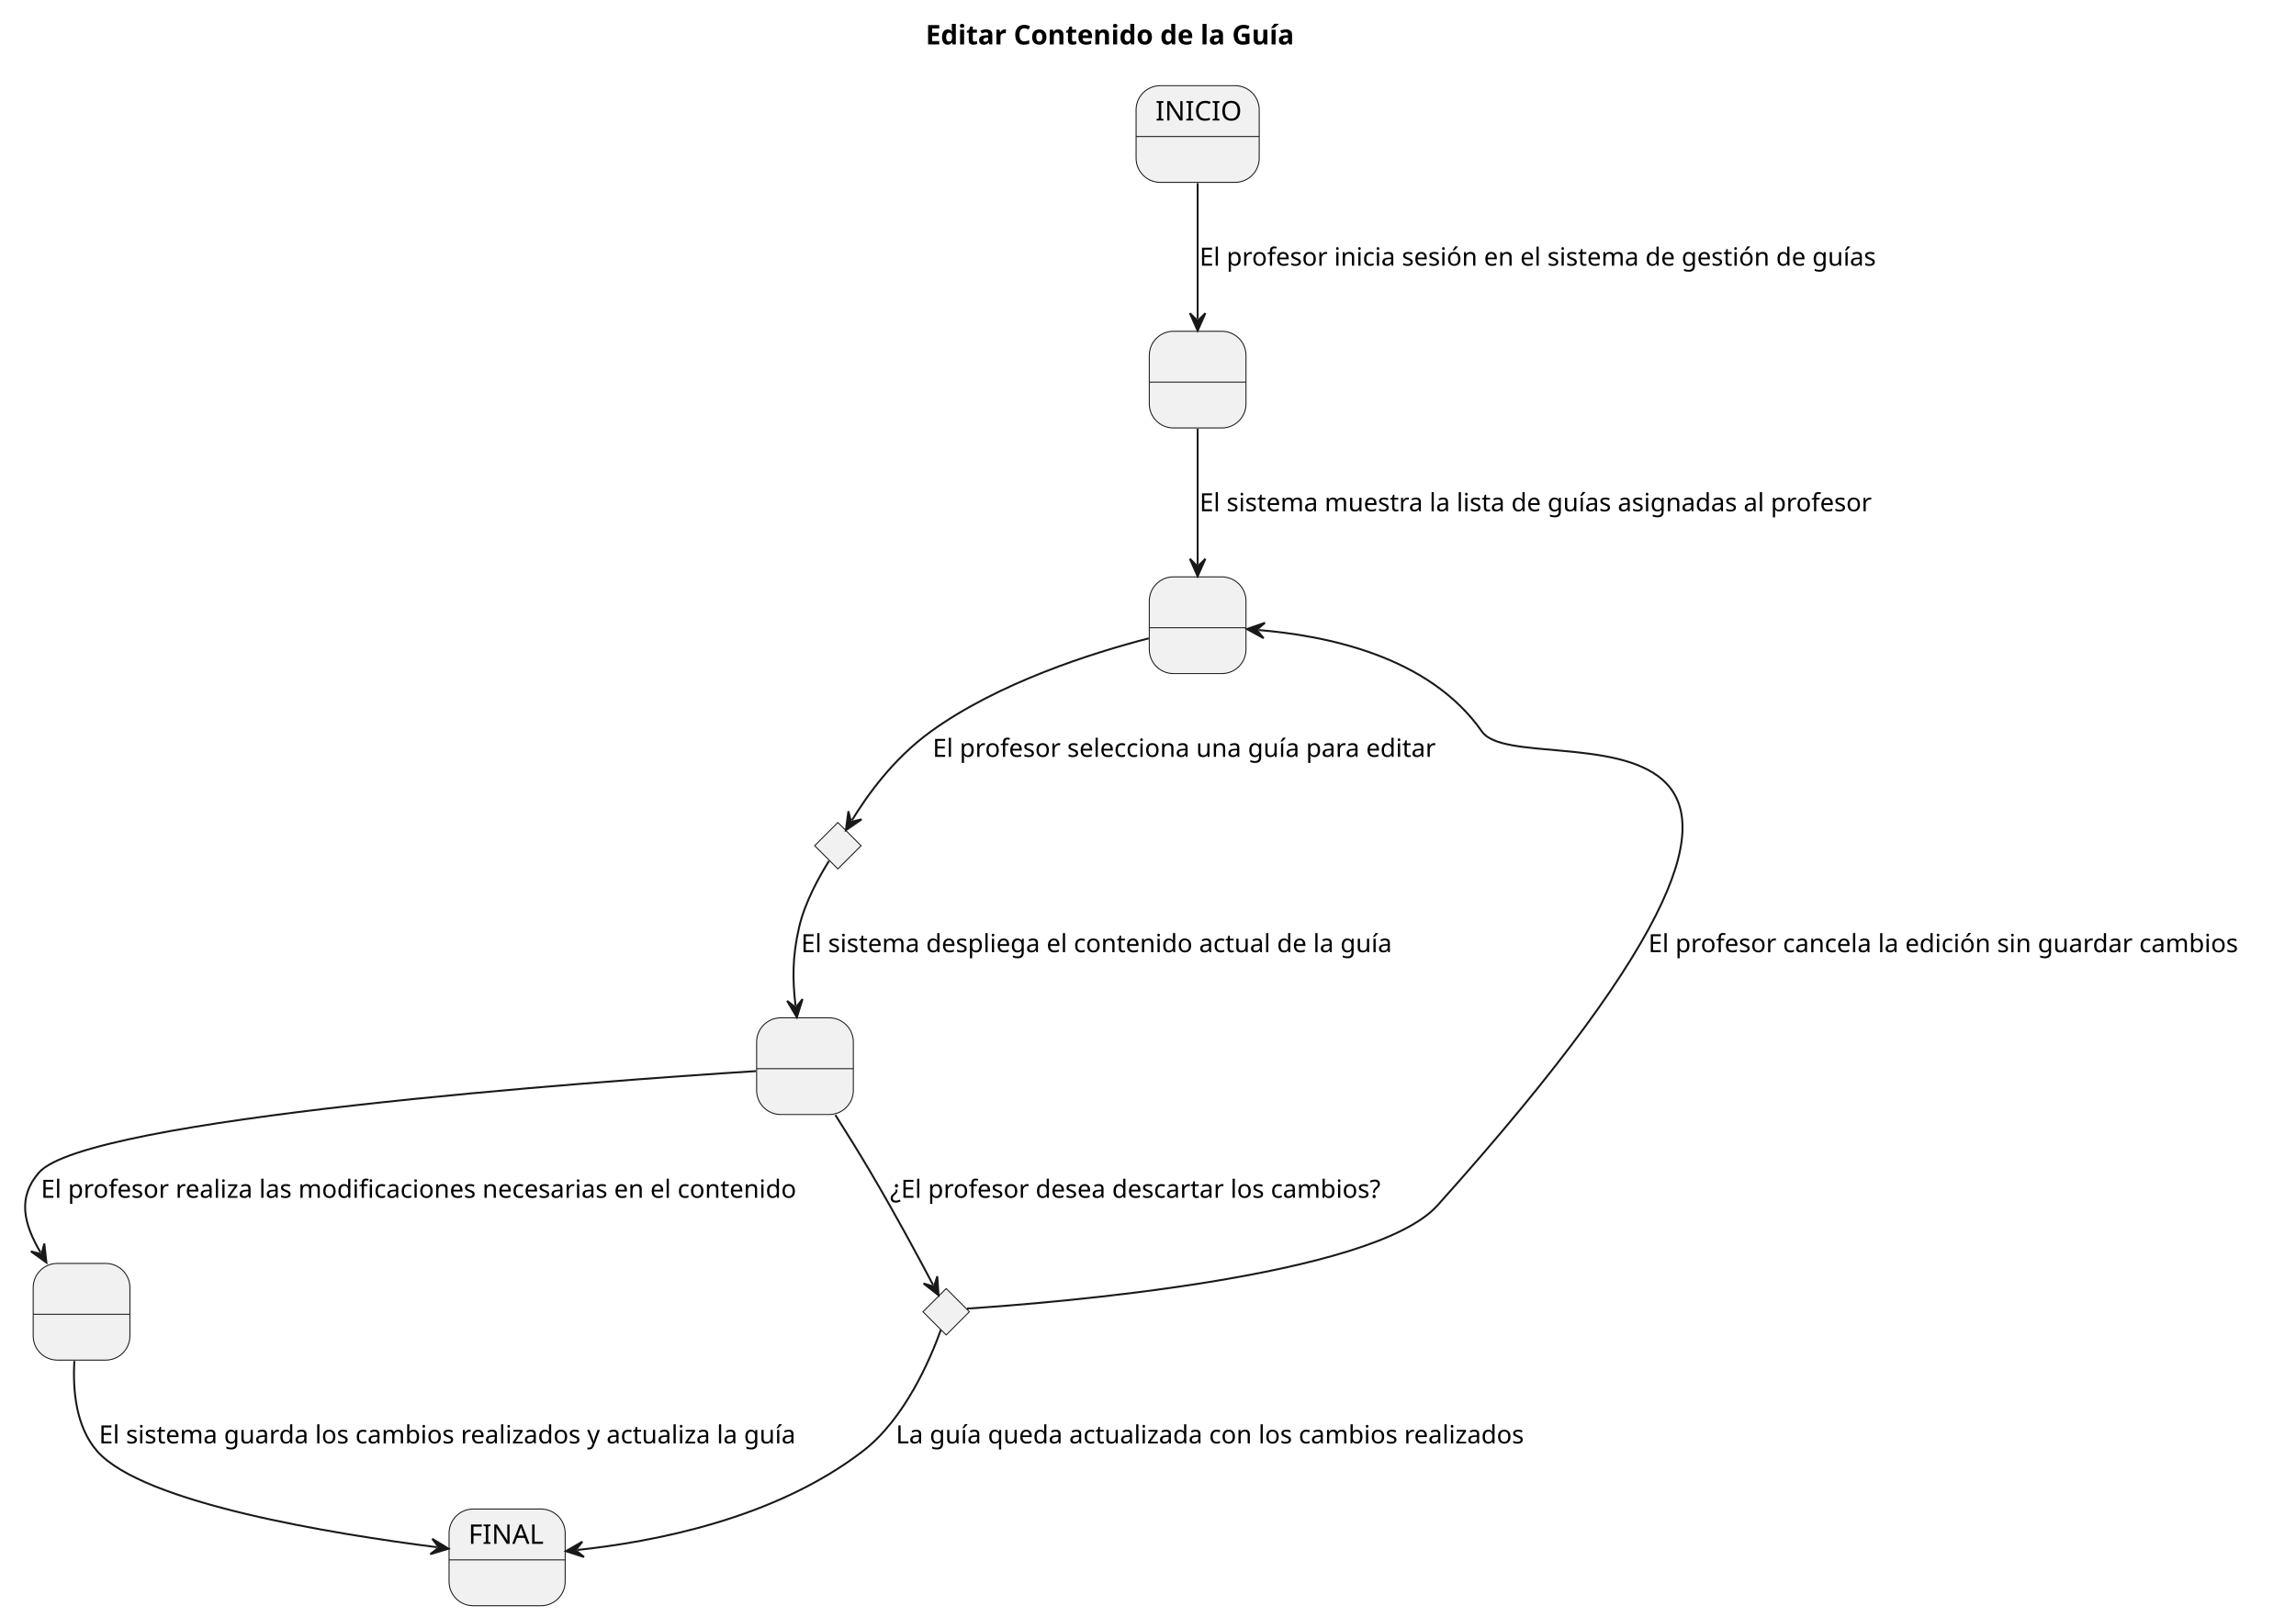
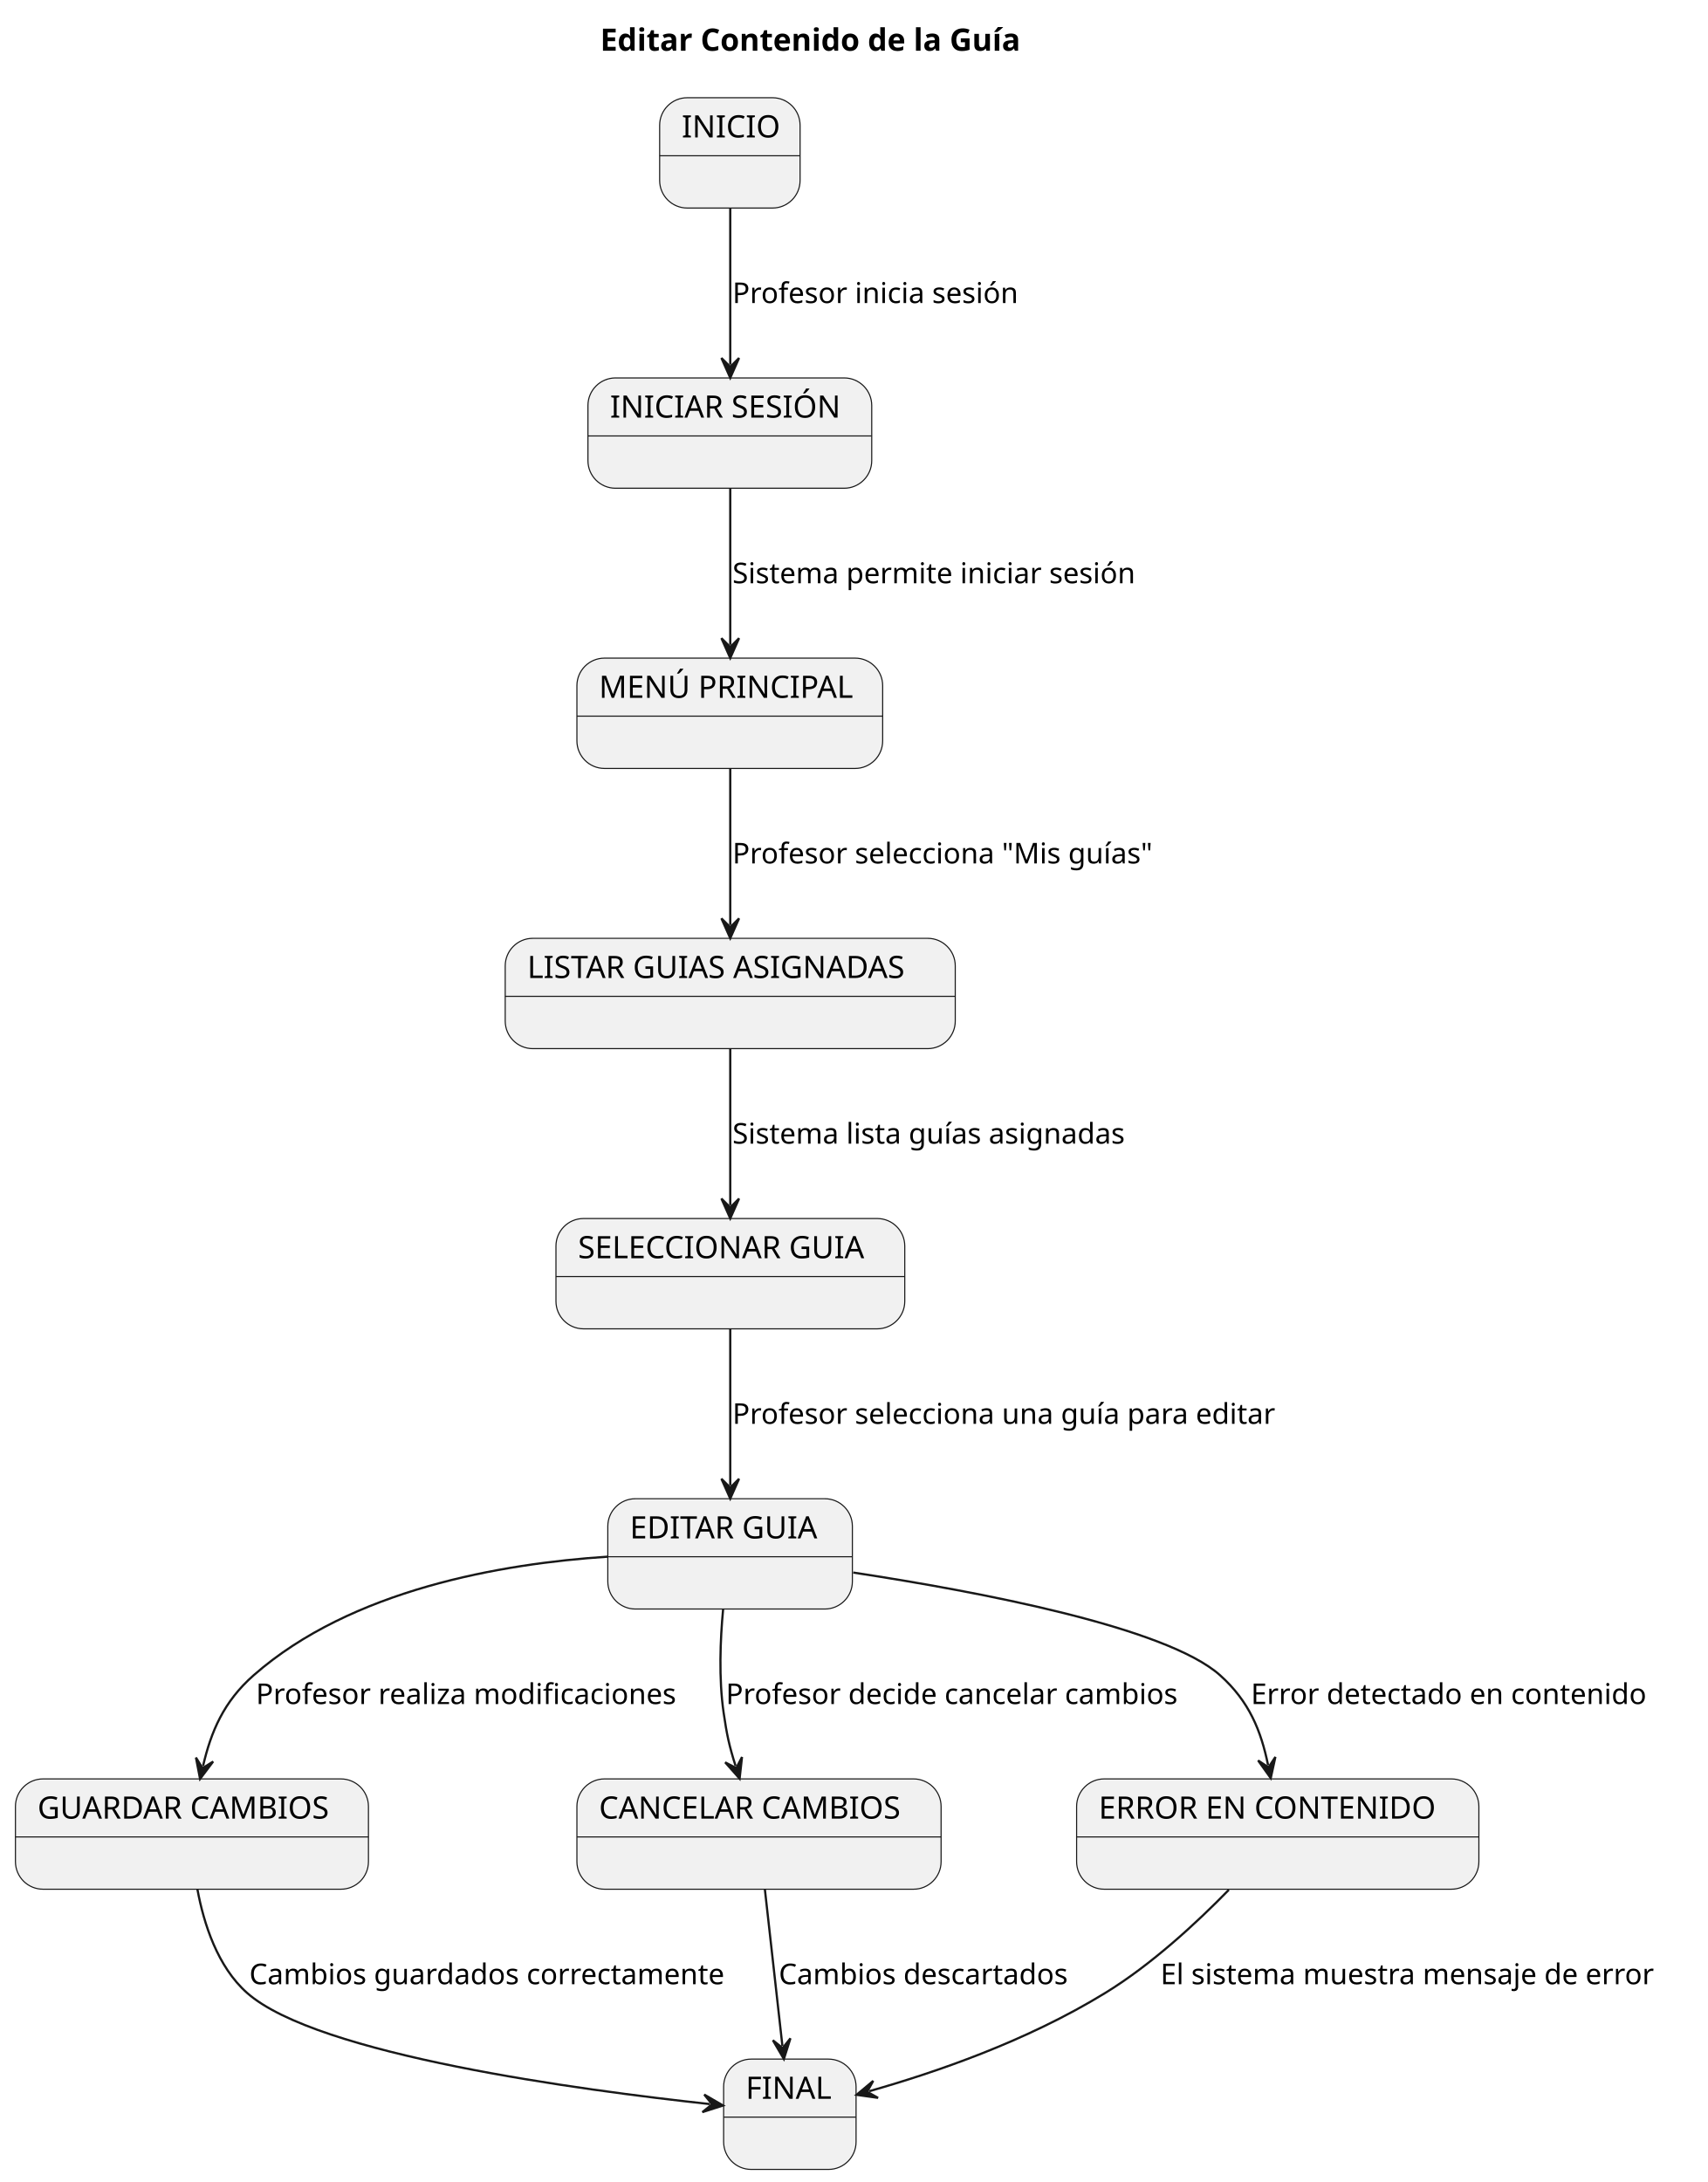
- <svg xmlns="http://www.w3.org/2000/svg" contentStyleType="text/css" height="836px" preserveAspectRatio="none" style="width:1187px;height:836px;background:#FFFFFF;" version="1.1" viewBox="0 0 1187 836" width="1187px" zoomAndPan="magnify">
+ <svg xmlns="http://www.w3.org/2000/svg" contentStyleType="text/css" height="989px" preserveAspectRatio="none" style="width:774px;height:989px;background:#FFFFFF;" version="1.1" viewBox="0 0 774 989" width="774px" zoomAndPan="magnify">
  <defs />
  <g>
-     <text fill="#000000" font-family="sans-serif" font-size="14" font-weight="bold" lengthAdjust="spacing" textLength="216.843" x="478.548" y="22.995">Editar Contenido de la Guía</text>
+     <text fill="#000000" font-family="sans-serif" font-size="14" font-weight="bold" lengthAdjust="spacing" textLength="216.843" x="272.048" y="22.995">Editar Contenido de la Guía</text>
    <g id="INICIO">
-       <rect fill="#F1F1F1" height="50" rx="12.5" ry="12.5" style="stroke:#181818;stroke-width:0.5;" width="63.654" x="587.344" y="44.297" />
-       <line style="stroke:#181818;stroke-width:0.5;" x1="587.344" x2="650.999" y1="70.594" y2="70.594" />
-       <text fill="#000000" font-family="sans-serif" font-size="14" lengthAdjust="spacing" textLength="43.654" x="597.344" y="62.292">INICIO</text>
+       <rect fill="#F1F1F1" height="50" rx="12.5" ry="12.5" style="stroke:#181818;stroke-width:0.5;" width="63.654" x="299" y="44.297" />
+       <line style="stroke:#181818;stroke-width:0.5;" x1="299" x2="362.654" y1="70.594" y2="70.594" />
+       <text fill="#000000" font-family="sans-serif" font-size="14" lengthAdjust="spacing" textLength="43.654" x="309" y="62.292">INICIO</text>
    </g>
-     <g id="Estado1">
-       <rect fill="#F1F1F1" height="50" rx="12.5" ry="12.5" style="stroke:#181818;stroke-width:0.5;" width="50" x="594.164" y="171.297" />
-       <line style="stroke:#181818;stroke-width:0.5;" x1="594.164" x2="644.164" y1="197.594" y2="197.594" />
-       <text fill="#000000" font-family="sans-serif" font-size="14" lengthAdjust="spacing" textLength="4.45" x="616.939" y="189.292"> </text>
+     <g id="INICIAR_SESION">
+       <rect fill="#F1F1F1" height="50" rx="12.5" ry="12.5" style="stroke:#181818;stroke-width:0.5;" width="128.63" x="266.5" y="171.297" />
+       <line style="stroke:#181818;stroke-width:0.5;" x1="266.5" x2="395.13" y1="197.594" y2="197.594" />
+       <text fill="#000000" font-family="sans-serif" font-size="14" lengthAdjust="spacing" textLength="108.63" x="276.5" y="189.292">INICIAR SESIÓN</text>
    </g>
-     <g id="Estado2">
-       <rect fill="#F1F1F1" height="50" rx="12.5" ry="12.5" style="stroke:#181818;stroke-width:0.5;" width="50" x="594.164" y="298.297" />
-       <line style="stroke:#181818;stroke-width:0.5;" x1="594.164" x2="644.164" y1="324.594" y2="324.594" />
-       <text fill="#000000" font-family="sans-serif" font-size="14" lengthAdjust="spacing" textLength="4.45" x="616.939" y="316.292"> </text>
+     <g id="MENU_PRINCIPAL">
+       <rect fill="#F1F1F1" height="50" rx="12.5" ry="12.5" style="stroke:#181818;stroke-width:0.5;" width="138.59" x="261.5" y="298.297" />
+       <line style="stroke:#181818;stroke-width:0.5;" x1="261.5" x2="400.09" y1="324.594" y2="324.594" />
+       <text fill="#000000" font-family="sans-serif" font-size="14" lengthAdjust="spacing" textLength="118.59" x="271.5" y="316.292">MENÚ PRINCIPAL</text>
    </g>
-     <g id="Estado3">
-       <rect fill="#F1F1F1" height="50" rx="12.5" ry="12.5" style="stroke:#181818;stroke-width:0.5;" width="50" x="391.164" y="526.297" />
-       <line style="stroke:#181818;stroke-width:0.5;" x1="391.164" x2="441.164" y1="552.594" y2="552.594" />
-       <text fill="#000000" font-family="sans-serif" font-size="14" lengthAdjust="spacing" textLength="4.45" x="413.939" y="544.292"> </text>
+     <g id="LISTAR_GUIAS">
+       <rect fill="#F1F1F1" height="50" rx="12.5" ry="12.5" style="stroke:#181818;stroke-width:0.5;" width="203.996" x="229" y="425.297" />
+       <line style="stroke:#181818;stroke-width:0.5;" x1="229" x2="432.996" y1="451.594" y2="451.594" />
+       <text fill="#000000" font-family="sans-serif" font-size="14" lengthAdjust="spacing" textLength="183.996" x="239" y="443.292">LISTAR GUIAS ASIGNADAS</text>
    </g>
-     <g id="Estado4">
-       <rect fill="#F1F1F1" height="50" rx="12.5" ry="12.5" style="stroke:#181818;stroke-width:0.5;" width="50" x="17.164" y="653.297" />
-       <line style="stroke:#181818;stroke-width:0.5;" x1="17.164" x2="67.164" y1="679.594" y2="679.594" />
-       <text fill="#000000" font-family="sans-serif" font-size="14" lengthAdjust="spacing" textLength="4.45" x="39.939" y="671.292"> </text>
+     <g id="SELECCIONAR_GUIA">
+       <rect fill="#F1F1F1" height="50" rx="12.5" ry="12.5" style="stroke:#181818;stroke-width:0.5;" width="158.106" x="252" y="552.297" />
+       <line style="stroke:#181818;stroke-width:0.5;" x1="252" x2="410.106" y1="578.594" y2="578.594" />
+       <text fill="#000000" font-family="sans-serif" font-size="14" lengthAdjust="spacing" textLength="138.106" x="262" y="570.292">SELECCIONAR GUIA</text>
+     </g>
+     <g id="EDITAR_GUIA">
+       <rect fill="#F1F1F1" height="50" rx="12.5" ry="12.5" style="stroke:#181818;stroke-width:0.5;" width="110.863" x="275.5" y="679.297" />
+       <line style="stroke:#181818;stroke-width:0.5;" x1="275.5" x2="386.363" y1="705.594" y2="705.594" />
+       <text fill="#000000" font-family="sans-serif" font-size="14" lengthAdjust="spacing" textLength="90.863" x="285.5" y="697.292">EDITAR GUIA</text>
+     </g>
+     <g id="GUARDAR_CAMBIOS">
+       <rect fill="#F1F1F1" height="50" rx="12.5" ry="12.5" style="stroke:#181818;stroke-width:0.5;" width="160.007" x="7" y="806.297" />
+       <line style="stroke:#181818;stroke-width:0.5;" x1="7" x2="167.007" y1="832.594" y2="832.594" />
+       <text fill="#000000" font-family="sans-serif" font-size="14" lengthAdjust="spacing" textLength="140.007" x="17" y="824.292">GUARDAR CAMBIOS</text>
+     </g>
+     <g id="CANCELAR_CAMBIOS">
+       <rect fill="#F1F1F1" height="50" rx="12.5" ry="12.5" style="stroke:#181818;stroke-width:0.5;" width="165.072" x="261.5" y="806.297" />
+       <line style="stroke:#181818;stroke-width:0.5;" x1="261.5" x2="426.572" y1="832.594" y2="832.594" />
+       <text fill="#000000" font-family="sans-serif" font-size="14" lengthAdjust="spacing" textLength="145.072" x="271.5" y="824.292">CANCELAR CAMBIOS</text>
    </g>
    <g id="FINAL">
-       <rect fill="#F1F1F1" height="50" rx="12.5" ry="12.5" style="stroke:#181818;stroke-width:0.5;" width="60.031" x="232.154" y="780.297" />
-       <line style="stroke:#181818;stroke-width:0.5;" x1="232.154" x2="292.185" y1="806.594" y2="806.594" />
-       <text fill="#000000" font-family="sans-serif" font-size="14" lengthAdjust="spacing" textLength="40.031" x="242.154" y="798.292">FINAL</text>
+       <rect fill="#F1F1F1" height="50" rx="12.5" ry="12.5" style="stroke:#181818;stroke-width:0.5;" width="60.031" x="328" y="933.297" />
+       <line style="stroke:#181818;stroke-width:0.5;" x1="328" x2="388.031" y1="959.594" y2="959.594" />
+       <text fill="#000000" font-family="sans-serif" font-size="14" lengthAdjust="spacing" textLength="40.031" x="338" y="951.292">FINAL</text>
    </g>
-     <g id="elem_Condicion1">
-       <polygon fill="#F1F1F1" points="433.164,425.297,445.164,437.297,433.164,449.297,421.164,437.297,433.164,425.297" style="stroke:#181818;stroke-width:0.5;" />
+     <g id="ERROR_CONTENIDO">
+       <rect fill="#F1F1F1" height="50" rx="12.5" ry="12.5" style="stroke:#181818;stroke-width:0.5;" width="182.333" x="488" y="806.297" />
+       <line style="stroke:#181818;stroke-width:0.5;" x1="488" x2="670.333" y1="832.594" y2="832.594" />
+       <text fill="#000000" font-family="sans-serif" font-size="14" lengthAdjust="spacing" textLength="162.333" x="498" y="824.292">ERROR EN CONTENIDO</text>
    </g>
-     <g id="elem_Condicion2">
-       <polygon fill="#F1F1F1" points="489.164,666.297,501.164,678.297,489.164,690.297,477.164,678.297,489.164,666.297" style="stroke:#181818;stroke-width:0.5;" />
+     <g id="link_INICIO_INICIAR_SESION">
+       <path d="M331,94.397 C331,116.537 331,143.157 331,165.267 " fill="none" id="INICIO-to-INICIAR_SESION" style="stroke:#181818;stroke-width:1;" />
+       <polygon fill="#181818" points="331,171.267,335,162.267,331,166.267,327,162.267,331,171.267" style="stroke:#181818;stroke-width:1;" />
+       <text fill="#000000" font-family="sans-serif" font-size="13" lengthAdjust="spacing" textLength="137.585" x="332" y="137.364">Profesor inicia sesión</text>
    </g>
-     <g id="link_INICIO_Estado1">
-       <path d="M619.164,94.697 C619.164,116.717 619.164,142.957 619.164,164.957 " fill="none" id="INICIO-to-Estado1" style="stroke:#181818;stroke-width:1;" />
-       <polygon fill="#181818" points="619.164,170.957,623.164,161.957,619.164,165.957,615.164,161.957,619.164,170.957" style="stroke:#181818;stroke-width:1;" />
-       <text fill="#000000" font-family="sans-serif" font-size="13" lengthAdjust="spacing" textLength="376.879" x="620.164" y="137.364">El profesor inicia sesión en el sistema de gestión de guías</text>
+     <g id="link_INICIAR_SESION_MENU_PRINCIPAL">
+       <path d="M331,221.397 C331,243.537 331,270.157 331,292.267 " fill="none" id="INICIAR_SESION-to-MENU_PRINCIPAL" style="stroke:#181818;stroke-width:1;" />
+       <polygon fill="#181818" points="331,298.267,335,289.267,331,293.267,327,289.267,331,298.267" style="stroke:#181818;stroke-width:1;" />
+       <text fill="#000000" font-family="sans-serif" font-size="13" lengthAdjust="spacing" textLength="196.606" x="332" y="264.364">Sistema permite iniciar sesión</text>
    </g>
-     <g id="link_Estado1_Estado2">
-       <path d="M619.164,221.697 C619.164,243.717 619.164,269.957 619.164,291.957 " fill="none" id="Estado1-to-Estado2" style="stroke:#181818;stroke-width:1;" />
-       <polygon fill="#181818" points="619.164,297.957,623.164,288.957,619.164,292.957,615.164,288.957,619.164,297.957" style="stroke:#181818;stroke-width:1;" />
-       <text fill="#000000" font-family="sans-serif" font-size="13" lengthAdjust="spacing" textLength="375.286" x="620.164" y="264.364">El sistema muestra la lista de guías asignadas al profesor</text>
+     <g id="link_MENU_PRINCIPAL_LISTAR_GUIAS">
+       <path d="M331,348.397 C331,370.537 331,397.157 331,419.267 " fill="none" id="MENU_PRINCIPAL-to-LISTAR_GUIAS" style="stroke:#181818;stroke-width:1;" />
+       <polygon fill="#181818" points="331,425.267,335,416.267,331,420.267,327,416.267,331,425.267" style="stroke:#181818;stroke-width:1;" />
+       <text fill="#000000" font-family="sans-serif" font-size="13" lengthAdjust="spacing" textLength="203.03" x="332" y="391.364">Profesor selecciona "Mis guías"</text>
    </g>
-     <g id="link_Estado2_Condicion1">
-       <path d="M593.874,330.077 C564.674,337.627 516.184,352.967 481.164,378.297 C461.254,392.697 447.847,412.116 440.457,424.136 " fill="none" id="Estado2-to-Condicion1" style="stroke:#181818;stroke-width:1;" />
-       <polygon fill="#181818" points="437.314,429.247,445.435,423.675,439.933,424.988,438.62,419.485,437.314,429.247" style="stroke:#181818;stroke-width:1;" />
-       <text fill="#000000" font-family="sans-serif" font-size="13" lengthAdjust="spacing" textLength="279.576" x="482.164" y="391.364">El profesor selecciona una guía para editar</text>
+     <g id="link_LISTAR_GUIAS_SELECCIONAR_GUIA">
+       <path d="M331,475.397 C331,497.537 331,524.157 331,546.267 " fill="none" id="LISTAR_GUIAS-to-SELECCIONAR_GUIA" style="stroke:#181818;stroke-width:1;" />
+       <polygon fill="#181818" points="331,552.267,335,543.267,331,547.267,327,543.267,331,552.267" style="stroke:#181818;stroke-width:1;" />
+       <text fill="#000000" font-family="sans-serif" font-size="13" lengthAdjust="spacing" textLength="192.461" x="332" y="518.364">Sistema lista guías asignadas</text>
    </g>
-     <g id="link_Condicion1_Estado3">
-       <path d="M428.584,445.187 C423.654,453.047 416.124,466.487 413.164,479.297 C409.644,494.567 409.661,506.197 411.272,520.047 " fill="none" id="Condicion1-to-Estado3" style="stroke:#181818;stroke-width:1;" />
-       <polygon fill="#181818" points="411.964,526.007,414.898,516.605,411.387,521.04,406.952,517.529,411.964,526.007" style="stroke:#181818;stroke-width:1;" />
-       <text fill="#000000" font-family="sans-serif" font-size="13" lengthAdjust="spacing" textLength="330.51" x="414.164" y="492.364">El sistema despliega el contenido actual de la guía</text>
+     <g id="link_SELECCIONAR_GUIA_EDITAR_GUIA">
+       <path d="M331,602.397 C331,624.537 331,651.157 331,673.267 " fill="none" id="SELECCIONAR_GUIA-to-EDITAR_GUIA" style="stroke:#181818;stroke-width:1;" />
+       <polygon fill="#181818" points="331,679.267,335,670.267,331,674.267,327,670.267,331,679.267" style="stroke:#181818;stroke-width:1;" />
+       <text fill="#000000" font-family="sans-serif" font-size="13" lengthAdjust="spacing" textLength="263.206" x="332" y="645.364">Profesor selecciona una guía para editar</text>
    </g>
-     <g id="link_Estado3_Estado4">
-       <path d="M390.834,553.847 C307.334,559.207 44.694,578.197 20.164,606.297 C8.884,619.227 12.237,632.707 20.967,647.646 " fill="none" id="Estado3-to-Estado4" style="stroke:#181818;stroke-width:1;" />
-       <polygon fill="#181818" points="23.994,652.827,22.907,643.038,21.472,648.51,16,647.074,23.994,652.827" style="stroke:#181818;stroke-width:1;" />
-       <text fill="#000000" font-family="sans-serif" font-size="13" lengthAdjust="spacing" textLength="420.418" x="21.164" y="619.364">El profesor realiza las modificaciones necesarias en el contenido</text>
+     <g id="link_EDITAR_GUIA_GUARDAR_CAMBIOS">
+       <path d="M275.36,705.577 C227.48,708.707 159.31,720.427 115,759.297 C101.35,771.267 95.648,784.913 92.038,800.452 " fill="none" id="EDITAR_GUIA-to-GUARDAR_CAMBIOS" style="stroke:#181818;stroke-width:1;" />
+       <polygon fill="#181818" points="90.68,806.297,96.613,798.435,91.811,801.427,88.82,796.625,90.68,806.297" style="stroke:#181818;stroke-width:1;" />
+       <text fill="#000000" font-family="sans-serif" font-size="13" lengthAdjust="spacing" textLength="202.877" x="116" y="772.364">Profesor realiza modificaciones</text>
    </g>
-     <g id="link_Estado4_FINAL">
-       <path d="M38.444,703.767 C37.564,718.897 39.244,737.767 50.164,750.297 C73.874,777.497 173.223,793.306 225.933,800.046 " fill="none" id="Estado4-to-FINAL" style="stroke:#181818;stroke-width:1;" />
-       <polygon fill="#181818" points="231.884,800.807,223.464,795.698,226.925,800.173,222.45,803.633,231.884,800.807" style="stroke:#181818;stroke-width:1;" />
-       <text fill="#000000" font-family="sans-serif" font-size="13" lengthAdjust="spacing" textLength="390.698" x="51.164" y="746.364">El sistema guarda los cambios realizados y actualiza la guía</text>
+     <g id="link_EDITAR_GUIA_CANCELAR_CAMBIOS">
+       <path d="M327.77,729.397 C326.47,743.197 325.75,760.787 328,776.297 C329.45,786.267 330.507,791.237 333.427,800.447 " fill="none" id="EDITAR_GUIA-to-CANCELAR_CAMBIOS" style="stroke:#181818;stroke-width:1;" />
+       <polygon fill="#181818" points="335.24,806.167,336.333,796.379,333.729,801.401,328.707,798.797,335.24,806.167" style="stroke:#181818;stroke-width:1;" />
+       <text fill="#000000" font-family="sans-serif" font-size="13" lengthAdjust="spacing" textLength="219.229" x="329" y="772.364">Profesor decide cancelar cambios</text>
    </g>
-     <g id="link_Estado3_Condicion2">
-       <path d="M431.884,576.567 C437.744,585.797 444.384,596.467 450.164,606.297 C463.584,629.077 475.526,651.379 482.416,664.449 " fill="none" id="Estado3-to-Condicion2" style="stroke:#181818;stroke-width:1;" />
-       <polygon fill="#181818" points="485.214,669.757,484.556,659.93,482.883,665.334,477.479,663.661,485.214,669.757" style="stroke:#181818;stroke-width:1;" />
-       <text fill="#000000" font-family="sans-serif" font-size="13" lengthAdjust="spacing" textLength="274.066" x="460.164" y="619.364">¿El profesor desea descartar los cambios?</text>
+     <g id="link_GUARDAR_CAMBIOS_FINAL">
+       <path d="M89.49,856.367 C92.37,871.937 98.59,891.437 112,903.297 C143.85,931.467 263.345,947.362 321.775,953.682 " fill="none" id="GUARDAR_CAMBIOS-to-FINAL" style="stroke:#181818;stroke-width:1;" />
+       <polygon fill="#181818" points="327.74,954.327,319.222,949.382,322.769,953.789,318.362,957.336,327.74,954.327" style="stroke:#181818;stroke-width:1;" />
+       <text fill="#000000" font-family="sans-serif" font-size="13" lengthAdjust="spacing" textLength="229.557" x="113" y="899.364">Cambios guardados correctamente</text>
    </g>
-     <g id="link_Condicion2_Estado2">
-       <path d="M499.944,676.647 C544.034,673.747 709.834,660.477 743.164,623.297 C1002.564,333.987 786.574,407.537 766.164,378.297 C738.624,338.837 684.874,328.625 650.634,325.775 " fill="none" id="Condicion2-to-Estado2" style="stroke:#181818;stroke-width:1;" />
-       <polygon fill="#181818" points="644.654,325.277,653.292,330.01,649.637,325.692,653.955,322.037,644.654,325.277" style="stroke:#181818;stroke-width:1;" />
-       <text fill="#000000" font-family="sans-serif" font-size="13" lengthAdjust="spacing" textLength="327.774" x="852.164" y="492.364">El profesor cancela la edición sin guardar cambios</text>
+     <g id="link_CANCELAR_CAMBIOS_FINAL">
+       <path d="M346.7,856.397 C349.18,878.537 352.161,905.194 354.641,927.304 " fill="none" id="CANCELAR_CAMBIOS-to-FINAL" style="stroke:#181818;stroke-width:1;" />
+       <polygon fill="#181818" points="355.31,933.267,358.282,923.877,354.753,928.298,350.332,924.769,355.31,933.267" style="stroke:#181818;stroke-width:1;" />
+       <text fill="#000000" font-family="sans-serif" font-size="13" lengthAdjust="spacing" textLength="139.953" x="353" y="899.364">Cambios descartados</text>
    </g>
-     <g id="link_Condicion2_FINAL">
-       <path d="M486.394,687.687 C481.044,702.577 467.864,733.597 446.164,750.297 C400.264,785.627 337.72,797.234 298.54,801.454 " fill="none" id="Condicion2-to-FINAL" style="stroke:#181818;stroke-width:1;" />
-       <polygon fill="#181818" points="292.574,802.097,301.951,805.11,297.546,801.561,301.094,797.156,292.574,802.097" style="stroke:#181818;stroke-width:1;" />
-       <text fill="#000000" font-family="sans-serif" font-size="13" lengthAdjust="spacing" textLength="349.908" x="463.164" y="746.364">La guía queda actualizada con los cambios realizados</text>
+     <g id="link_EDITAR_GUIA_ERROR_CONTENIDO">
+       <path d="M386.75,712.767 C444.2,721.507 528.71,737.597 553,759.297 C566.31,771.187 571.616,784.609 574.786,800.079 " fill="none" id="EDITAR_GUIA-to-ERROR_CONTENIDO" style="stroke:#181818;stroke-width:1;" />
+       <polygon fill="#181818" points="575.99,805.957,578.102,796.337,574.986,801.059,570.265,797.943,575.99,805.957" style="stroke:#181818;stroke-width:1;" />
+       <text fill="#000000" font-family="sans-serif" font-size="13" lengthAdjust="spacing" textLength="191.09" x="567" y="772.364">Error detectado en contenido</text>
+     </g>
+     <g id="link_ERROR_CONTENIDO_FINAL">
+       <path d="M557,856.567 C542.31,871.627 521.92,890.477 501,903.297 C464.91,925.417 424.05,939.282 394.02,947.842 " fill="none" id="ERROR_CONTENIDO-to-FINAL" style="stroke:#181818;stroke-width:1;" />
+       <polygon fill="#181818" points="388.25,949.487,398.002,950.866,393.058,948.116,395.809,943.173,388.25,949.487" style="stroke:#181818;stroke-width:1;" />
+       <text fill="#000000" font-family="sans-serif" font-size="13" lengthAdjust="spacing" textLength="240.938" x="526" y="899.364">El sistema muestra mensaje de error</text>
    </g>
  </g>
</svg>
